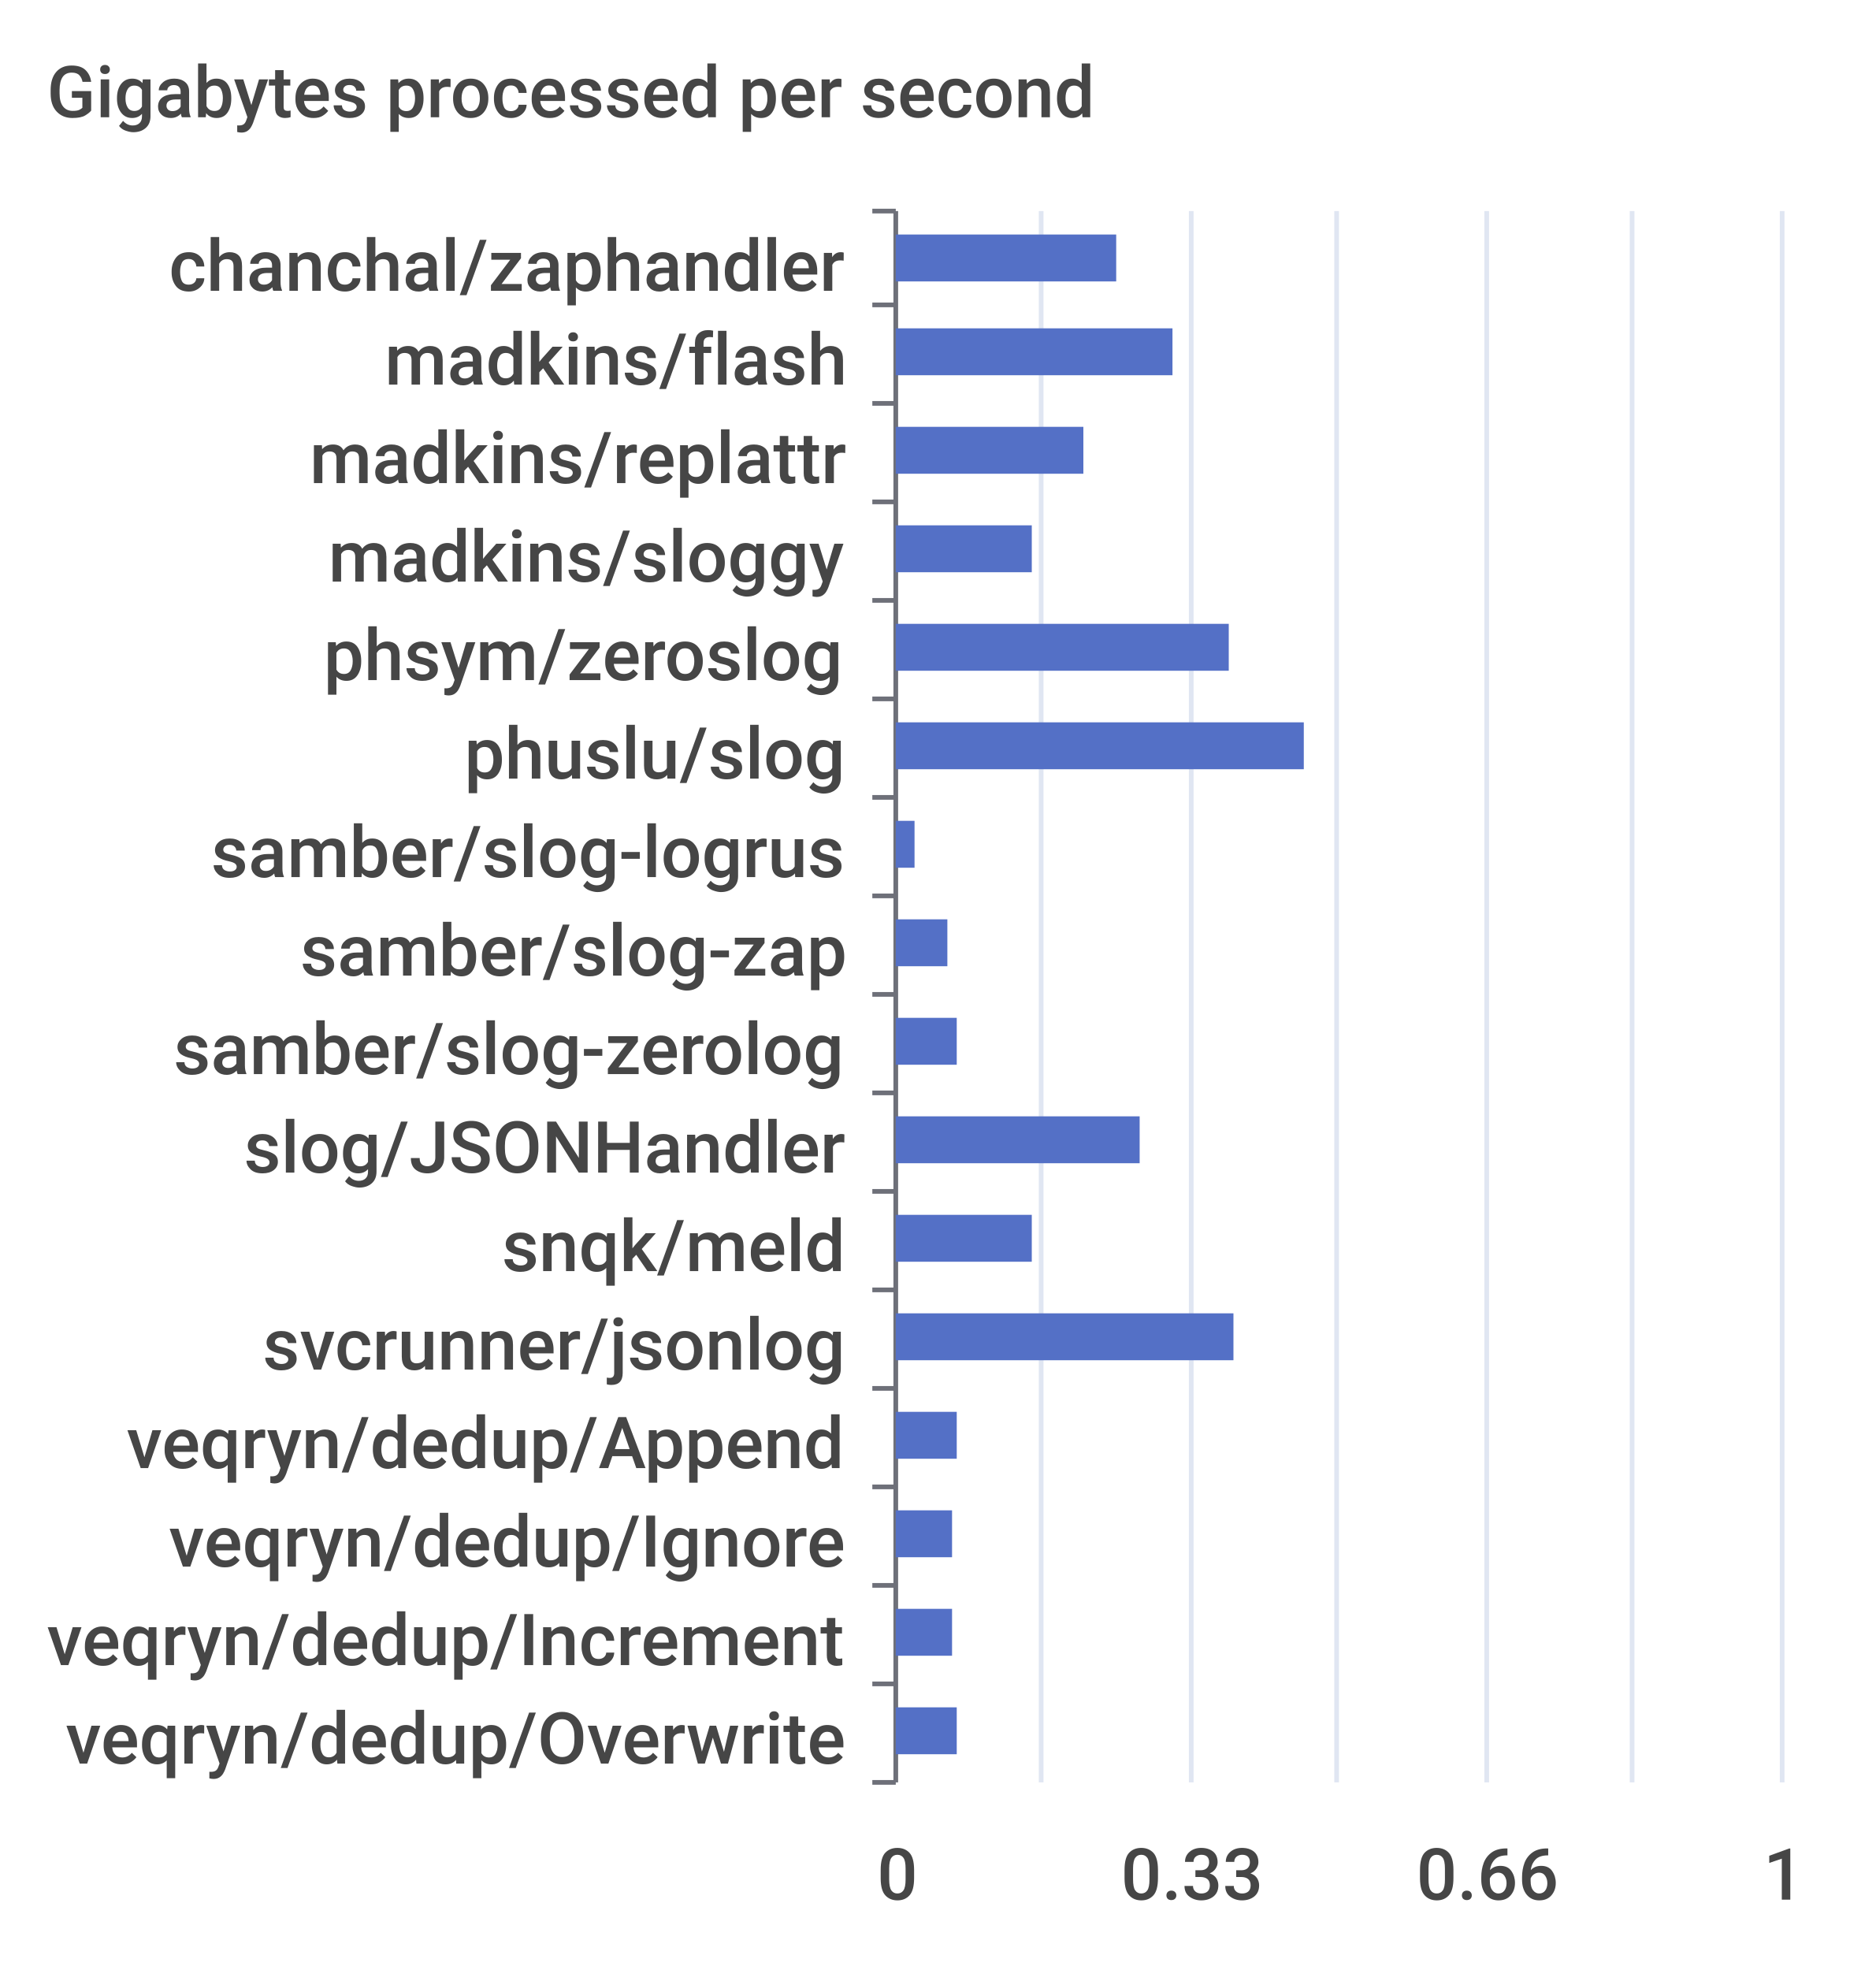
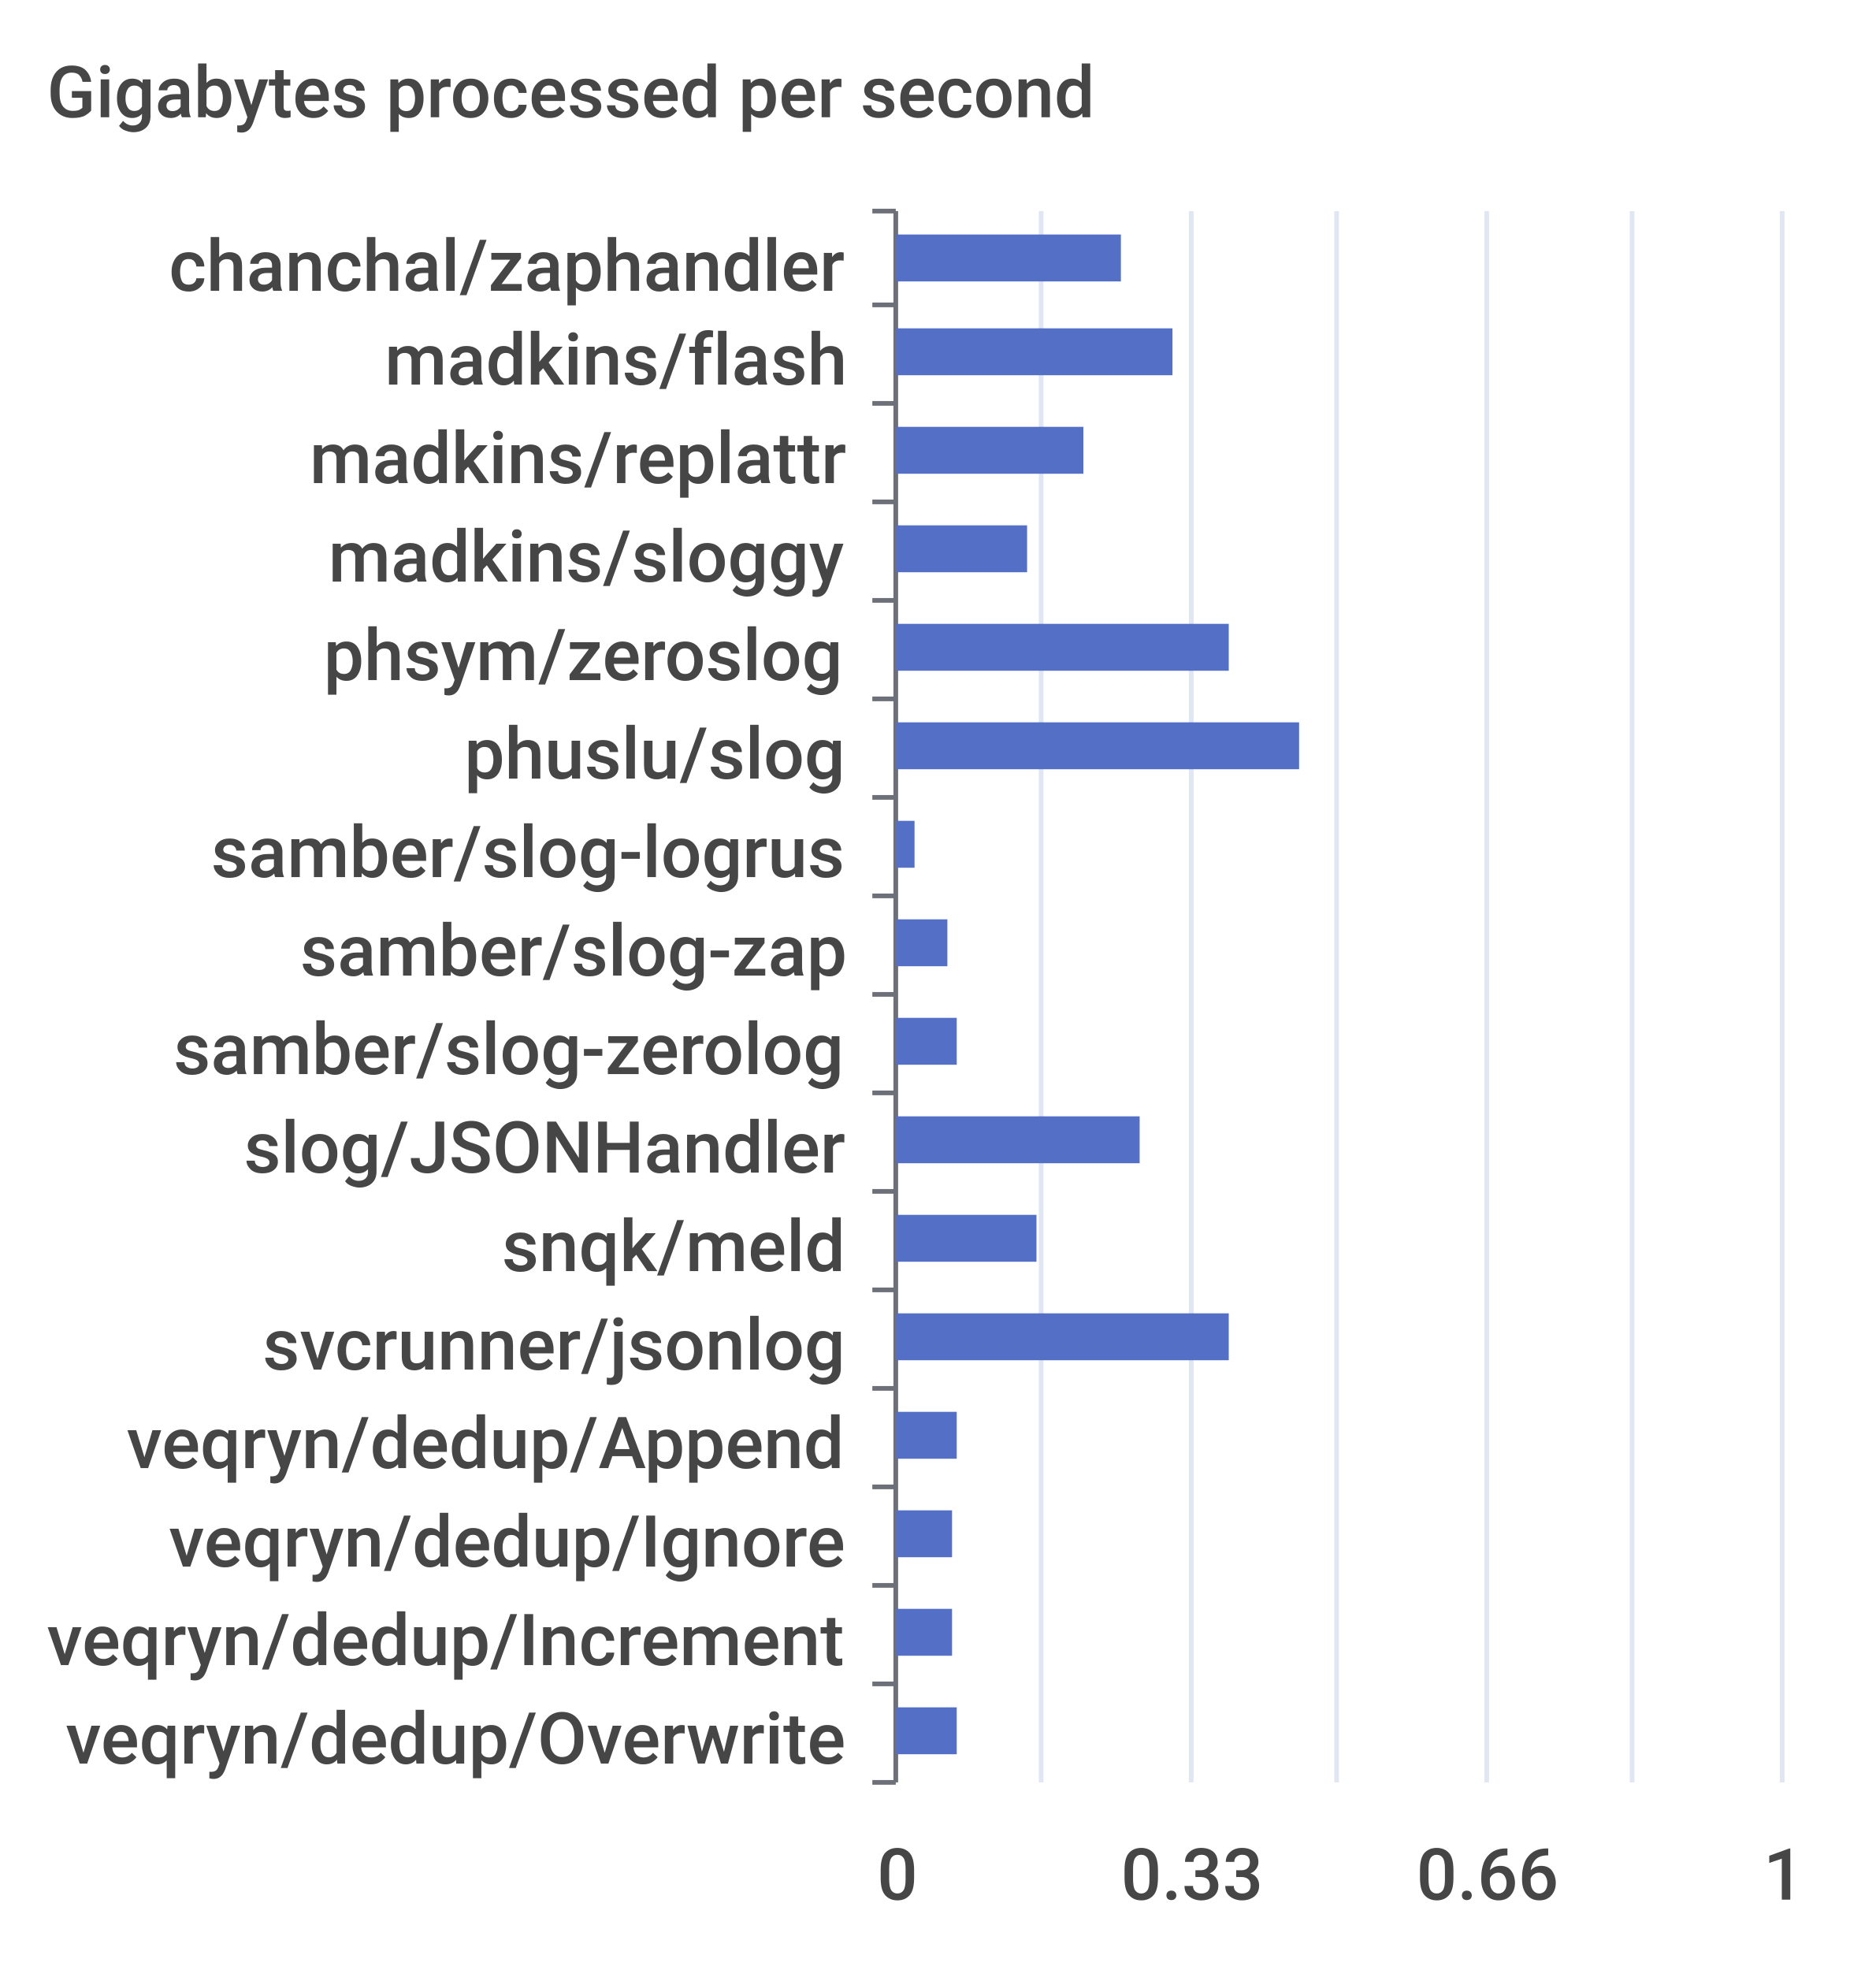
<svg xmlns="http://www.w3.org/2000/svg" width="400" height="420">\n<path d="M 0 0 L 400 0 L 400 420 L 0 420 L 0 0" style="stroke-width:0;stroke:none;fill:rgba(255,255,255,1.0)" />
  <text x="10" y="25" style="stroke-width:0;stroke:none;fill:rgba(70,70,70,1.0);font-size:15.3px;font-family:'Roboto Medium',sans-serif">Gigabytes processed per second</text>
  <path d="M 186 45 L 191 45" style="stroke-width:1;stroke:rgba(110,112,121,1.0);fill:none" />
  <path d="M 186 65 L 191 65" style="stroke-width:1;stroke:rgba(110,112,121,1.0);fill:none" />
  <path d="M 186 86 L 191 86" style="stroke-width:1;stroke:rgba(110,112,121,1.0);fill:none" />
  <path d="M 186 107 L 191 107" style="stroke-width:1;stroke:rgba(110,112,121,1.0);fill:none" />
  <path d="M 186 128 L 191 128" style="stroke-width:1;stroke:rgba(110,112,121,1.0);fill:none" />
  <path d="M 186 149 L 191 149" style="stroke-width:1;stroke:rgba(110,112,121,1.0);fill:none" />
  <path d="M 186 170 L 191 170" style="stroke-width:1;stroke:rgba(110,112,121,1.0);fill:none" />
  <path d="M 186 191 L 191 191" style="stroke-width:1;stroke:rgba(110,112,121,1.0);fill:none" />
  <path d="M 186 212 L 191 212" style="stroke-width:1;stroke:rgba(110,112,121,1.0);fill:none" />
  <path d="M 186 233 L 191 233" style="stroke-width:1;stroke:rgba(110,112,121,1.0);fill:none" />
  <path d="M 186 254 L 191 254" style="stroke-width:1;stroke:rgba(110,112,121,1.0);fill:none" />
  <path d="M 186 275 L 191 275" style="stroke-width:1;stroke:rgba(110,112,121,1.0);fill:none" />
  <path d="M 186 296 L 191 296" style="stroke-width:1;stroke:rgba(110,112,121,1.0);fill:none" />
  <path d="M 186 317 L 191 317" style="stroke-width:1;stroke:rgba(110,112,121,1.0);fill:none" />
  <path d="M 186 338 L 191 338" style="stroke-width:1;stroke:rgba(110,112,121,1.0);fill:none" />
  <path d="M 186 359 L 191 359" style="stroke-width:1;stroke:rgba(110,112,121,1.0);fill:none" />
  <path d="M 186 380 L 191 380" style="stroke-width:1;stroke:rgba(110,112,121,1.0);fill:none" />
  <path d="M 191 45 L 191 380" style="stroke-width:1;stroke:rgba(110,112,121,1.0);fill:none" />
  <text x="36" y="62" style="stroke-width:0;stroke:none;fill:rgba(70,70,70,1.0);font-size:15.3px;font-family:'Roboto Medium',sans-serif">chanchal/zaphandler</text>
  <text x="82" y="82" style="stroke-width:0;stroke:none;fill:rgba(70,70,70,1.0);font-size:15.3px;font-family:'Roboto Medium',sans-serif">madkins/flash</text>
  <text x="66" y="103" style="stroke-width:0;stroke:none;fill:rgba(70,70,70,1.0);font-size:15.3px;font-family:'Roboto Medium',sans-serif">madkins/replattr</text>
  <text x="70" y="124" style="stroke-width:0;stroke:none;fill:rgba(70,70,70,1.0);font-size:15.3px;font-family:'Roboto Medium',sans-serif">madkins/sloggy</text>
  <text x="69" y="145" style="stroke-width:0;stroke:none;fill:rgba(70,70,70,1.0);font-size:15.3px;font-family:'Roboto Medium',sans-serif">phsym/zeroslog</text>
  <text x="99" y="166" style="stroke-width:0;stroke:none;fill:rgba(70,70,70,1.0);font-size:15.3px;font-family:'Roboto Medium',sans-serif">phuslu/slog</text>
  <text x="45" y="187" style="stroke-width:0;stroke:none;fill:rgba(70,70,70,1.0);font-size:15.3px;font-family:'Roboto Medium',sans-serif">samber/slog-logrus</text>
  <text x="64" y="208" style="stroke-width:0;stroke:none;fill:rgba(70,70,70,1.0);font-size:15.3px;font-family:'Roboto Medium',sans-serif">samber/slog-zap</text>
  <text x="37" y="229" style="stroke-width:0;stroke:none;fill:rgba(70,70,70,1.0);font-size:15.3px;font-family:'Roboto Medium',sans-serif">samber/slog-zerolog</text>
  <text x="52" y="250" style="stroke-width:0;stroke:none;fill:rgba(70,70,70,1.0);font-size:15.3px;font-family:'Roboto Medium',sans-serif">slog/JSONHandler</text>
  <text x="107" y="271" style="stroke-width:0;stroke:none;fill:rgba(70,70,70,1.0);font-size:15.3px;font-family:'Roboto Medium',sans-serif">snqk/meld</text>
  <text x="56" y="292" style="stroke-width:0;stroke:none;fill:rgba(70,70,70,1.0);font-size:15.3px;font-family:'Roboto Medium',sans-serif">svcrunner/jsonlog</text>
  <text x="27" y="313" style="stroke-width:0;stroke:none;fill:rgba(70,70,70,1.0);font-size:15.3px;font-family:'Roboto Medium',sans-serif">veqryn/dedup/Append</text>
  <text x="36" y="334" style="stroke-width:0;stroke:none;fill:rgba(70,70,70,1.0);font-size:15.3px;font-family:'Roboto Medium',sans-serif">veqryn/dedup/Ignore</text>
  <text x="10" y="355" style="stroke-width:0;stroke:none;fill:rgba(70,70,70,1.0);font-size:15.3px;font-family:'Roboto Medium',sans-serif">veqryn/dedup/Increment</text>
  <text x="14" y="376" style="stroke-width:0;stroke:none;fill:rgba(70,70,70,1.0);font-size:15.3px;font-family:'Roboto Medium',sans-serif">veqryn/dedup/Overwrite</text>
  <text x="187" y="405" style="stroke-width:0;stroke:none;fill:rgba(70,70,70,1.0);font-size:15.3px;font-family:'Roboto Medium',sans-serif">0</text>
  <text x="239" y="405" style="stroke-width:0;stroke:none;fill:rgba(70,70,70,1.0);font-size:15.3px;font-family:'Roboto Medium',sans-serif">0.33</text>
  <text x="302" y="405" style="stroke-width:0;stroke:none;fill:rgba(70,70,70,1.0);font-size:15.3px;font-family:'Roboto Medium',sans-serif">0.66</text>
  <text x="376" y="405" style="stroke-width:0;stroke:none;fill:rgba(70,70,70,1.0);font-size:15.3px;font-family:'Roboto Medium',sans-serif">1</text>
  <path d="M 222 45 L 222 380" style="stroke-width:1;stroke:rgba(224,230,242,1.0);fill:none" />
  <path d="M 254 45 L 254 380" style="stroke-width:1;stroke:rgba(224,230,242,1.0);fill:none" />
  <path d="M 285 45 L 285 380" style="stroke-width:1;stroke:rgba(224,230,242,1.0);fill:none" />
  <path d="M 317 45 L 317 380" style="stroke-width:1;stroke:rgba(224,230,242,1.0);fill:none" />
  <path d="M 348 45 L 348 380" style="stroke-width:1;stroke:rgba(224,230,242,1.0);fill:none" />
  <path d="M 380 45 L 380 380" style="stroke-width:1;stroke:rgba(224,230,242,1.0);fill:none" />
  <path d="M 191 364 L 204 364 L 204 374 L 191 374 L 191 364" style="stroke-width:0;stroke:none;fill:rgba(84,112,198,1.0)" />
  <path d="M 191 343 L 203 343 L 203 353 L 191 353 L 191 343" style="stroke-width:0;stroke:none;fill:rgba(84,112,198,1.0)" />
  <path d="M 191 322 L 203 322 L 203 332 L 191 332 L 191 322" style="stroke-width:0;stroke:none;fill:rgba(84,112,198,1.0)" />
  <path d="M 191 301 L 204 301 L 204 311 L 191 311 L 191 301" style="stroke-width:0;stroke:none;fill:rgba(84,112,198,1.0)" />
-   <path d="M 191 280 L 263 280 L 263 290 L 191 290 L 191 280" style="stroke-width:0;stroke:none;fill:rgba(84,112,198,1.0)" />
-   <path d="M 191 259 L 220 259 L 220 269 L 191 269 L 191 259" style="stroke-width:0;stroke:none;fill:rgba(84,112,198,1.0)" />
+   <path d="M 191 280 L 262 280 L 262 290 L 191 290 L 191 280" style="stroke-width:0;stroke:none;fill:rgba(84,112,198,1.0)" />
+   <path d="M 191 259 L 221 259 L 221 269 L 191 269 L 191 259" style="stroke-width:0;stroke:none;fill:rgba(84,112,198,1.0)" />
  <path d="M 191 238 L 243 238 L 243 248 L 191 248 L 191 238" style="stroke-width:0;stroke:none;fill:rgba(84,112,198,1.0)" />
  <path d="M 191 217 L 204 217 L 204 227 L 191 227 L 191 217" style="stroke-width:0;stroke:none;fill:rgba(84,112,198,1.0)" />
  <path d="M 191 196 L 202 196 L 202 206 L 191 206 L 191 196" style="stroke-width:0;stroke:none;fill:rgba(84,112,198,1.0)" />
  <path d="M 191 175 L 195 175 L 195 185 L 191 185 L 191 175" style="stroke-width:0;stroke:none;fill:rgba(84,112,198,1.0)" />
-   <path d="M 191 154 L 278 154 L 278 164 L 191 164 L 191 154" style="stroke-width:0;stroke:none;fill:rgba(84,112,198,1.0)" />
+   <path d="M 191 154 L 277 154 L 277 164 L 191 164 L 191 154" style="stroke-width:0;stroke:none;fill:rgba(84,112,198,1.0)" />
  <path d="M 191 133 L 262 133 L 262 143 L 191 143 L 191 133" style="stroke-width:0;stroke:none;fill:rgba(84,112,198,1.0)" />
-   <path d="M 191 112 L 220 112 L 220 122 L 191 122 L 191 112" style="stroke-width:0;stroke:none;fill:rgba(84,112,198,1.0)" />
+   <path d="M 191 112 L 219 112 L 219 122 L 191 122 L 191 112" style="stroke-width:0;stroke:none;fill:rgba(84,112,198,1.0)" />
  <path d="M 191 91 L 231 91 L 231 101 L 191 101 L 191 91" style="stroke-width:0;stroke:none;fill:rgba(84,112,198,1.0)" />
  <path d="M 191 70 L 250 70 L 250 80 L 191 80 L 191 70" style="stroke-width:0;stroke:none;fill:rgba(84,112,198,1.0)" />
-   <path d="M 191 50 L 238 50 L 238 60 L 191 60 L 191 50" style="stroke-width:0;stroke:none;fill:rgba(84,112,198,1.0)" />
+   <path d="M 191 50 L 239 50 L 239 60 L 191 60 L 191 50" style="stroke-width:0;stroke:none;fill:rgba(84,112,198,1.0)" />
</svg>
